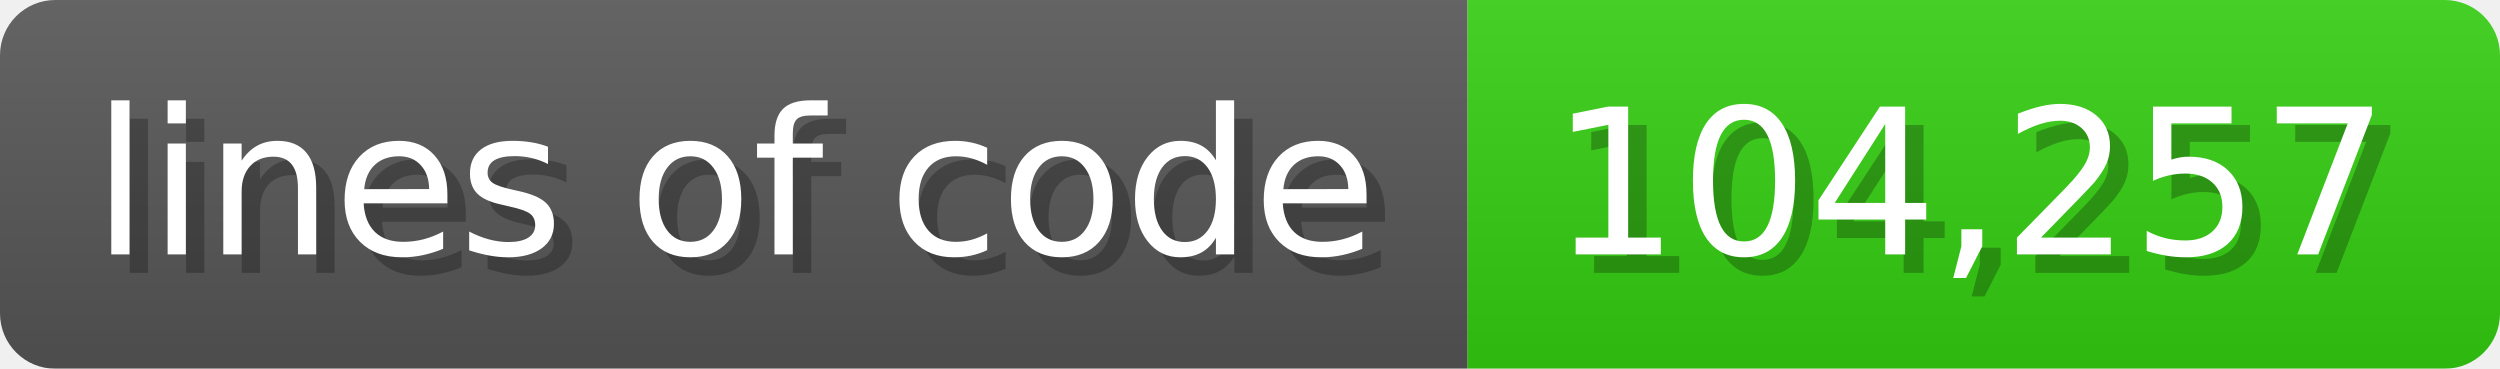
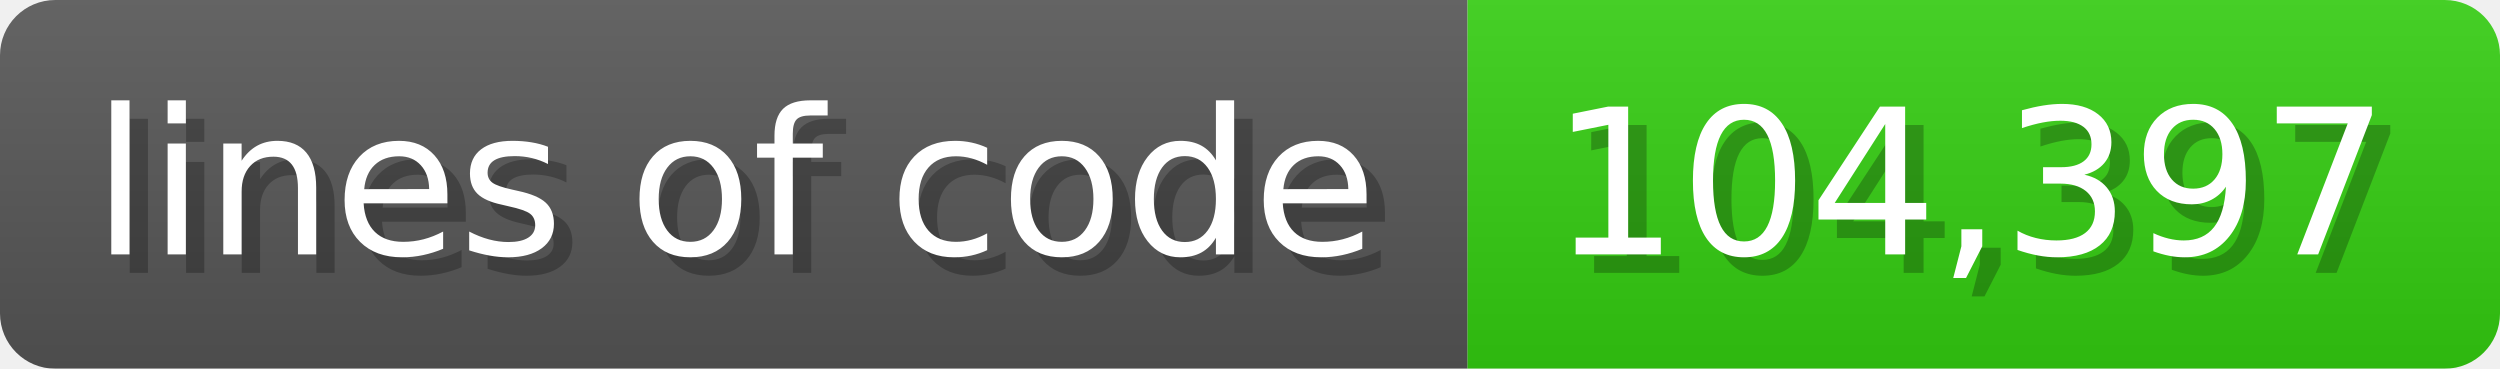
<svg xmlns="http://www.w3.org/2000/svg" width="135.6" height="20" viewBox="0 0 1356 200">
  <linearGradient id="a" x2="0" y2="100%">
    <stop offset="0" stop-opacity=".1" stop-color="#EEE" />
    <stop offset="1" stop-opacity=".1" />
  </linearGradient>
  <mask id="m">
    <rect width="1356" height="200" rx="30" fill="#FFF" />
  </mask>
  <g mask="url(#m)">
    <rect width="796" height="200" fill="#555" />
    <rect width="560" height="200" fill="#3C1" x="796" />
    <rect width="1356" height="200" fill="url(#a)" />
  </g>
  <g fill="#fff" text-anchor="start" font-family="Verdana,DejaVu Sans,sans-serif" font-size="110">
    <text x="60" y="148" textLength="696" fill="#000" opacity="0.25">lines of code</text>
    <text x="50" y="138" textLength="696">lines of code</text>
-     <text x="851" y="148" textLength="460" fill="#000" opacity="0.25">104,257</text>
-     <text x="841" y="138" textLength="460">104,257</text>
+     <text x="851" y="148" textLength="460" fill="#000" opacity="0.25">104,397</text>
+     <text x="841" y="138" textLength="460">104,397</text>
  </g>
</svg>
